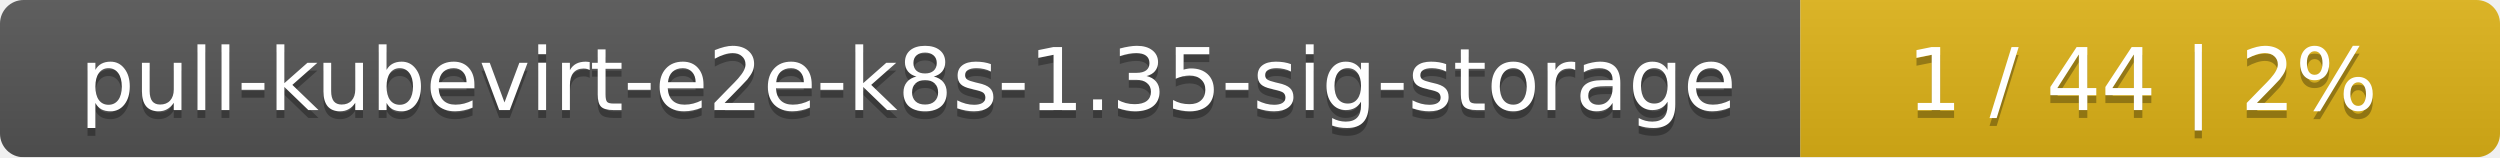
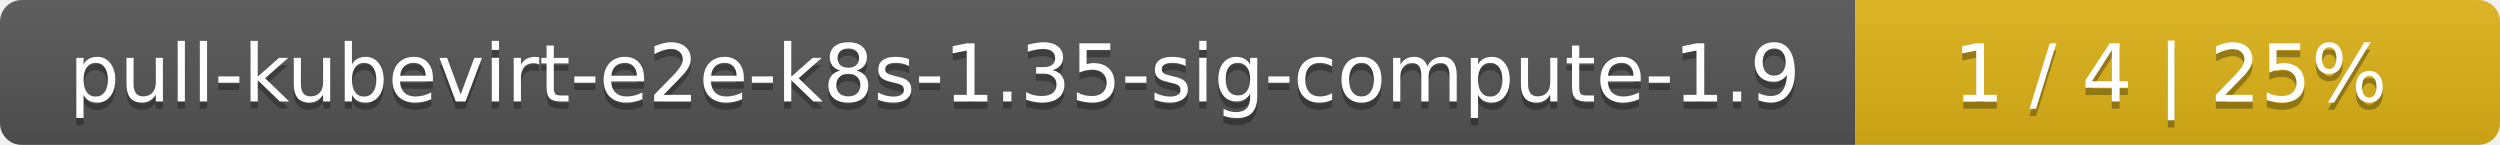
- <svg xmlns="http://www.w3.org/2000/svg" width="318" height="20">
+ <svg xmlns="http://www.w3.org/2000/svg" width="345" height="20">
  <linearGradient id="smooth" x2="0" y2="100%">
    <stop offset="0" stop-color="#bbb" stop-opacity=".1" />
    <stop offset="1" stop-opacity=".1" />
  </linearGradient>
  <mask id="round">
-     <rect width="318" height="20" rx="3" fill="#fff" />
+     <rect width="345" height="20" rx="3" fill="#fff" />
  </mask>
  <g mask="url(#round)">
-     <rect width="229" height="20" fill="#555" />
-     <rect x="229" width="89" height="20" fill="#dfb317" />
-     <rect width="318" height="20" fill="url(#smooth)" />
+     <rect width="256" height="20" fill="#555" />
+     <rect x="256" width="89" height="20" fill="#dfb317" />
+     <rect width="345" height="20" fill="url(#smooth)" />
  </g>
  <g fill="#fff" text-anchor="middle" font-family="DejaVu Sans,Verdana,Geneva,sans-serif" font-size="11">
-     <text x="115.5" y="15" fill="#010101" fill-opacity=".3">pull-kubevirt-e2e-k8s-1.35-sig-storage</text>
-     <text x="115.5" y="14">pull-kubevirt-e2e-k8s-1.35-sig-storage</text>
-     <text x="272.5" y="15" fill="#010101" fill-opacity=".3">1 / 44    |    2%</text>
-     <text x="272.5" y="14">1 / 44    |    2%</text>
+     <text x="129" y="15" fill="#010101" fill-opacity=".3">pull-kubevirt-e2e-k8s-1.35-sig-compute-1.9</text>
+     <text x="129" y="14">pull-kubevirt-e2e-k8s-1.35-sig-compute-1.9</text>
+     <text x="299.5" y="15" fill="#010101" fill-opacity=".3">1 / 4    |    25%</text>
+     <text x="299.5" y="14">1 / 4    |    25%</text>
  </g>
</svg>
